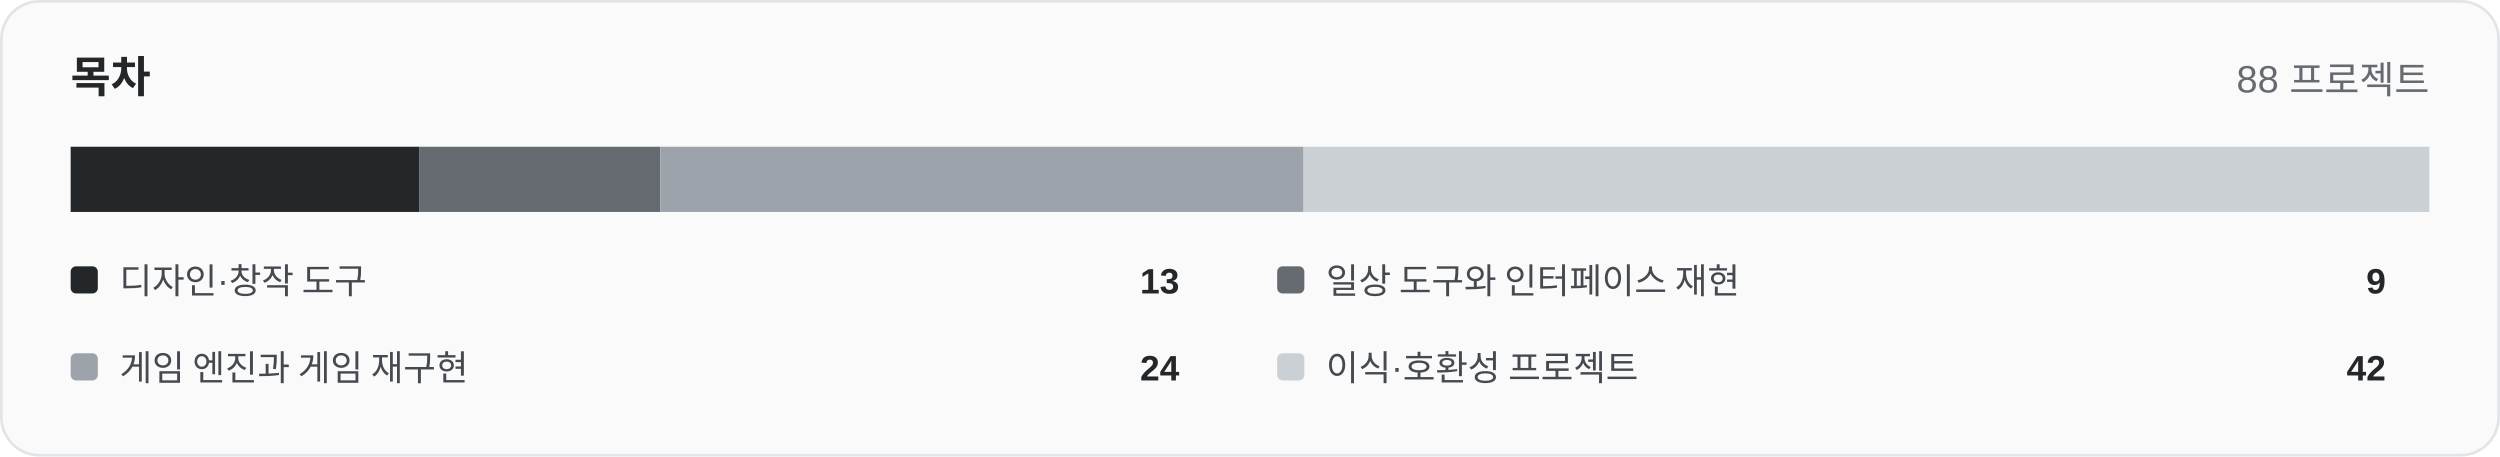
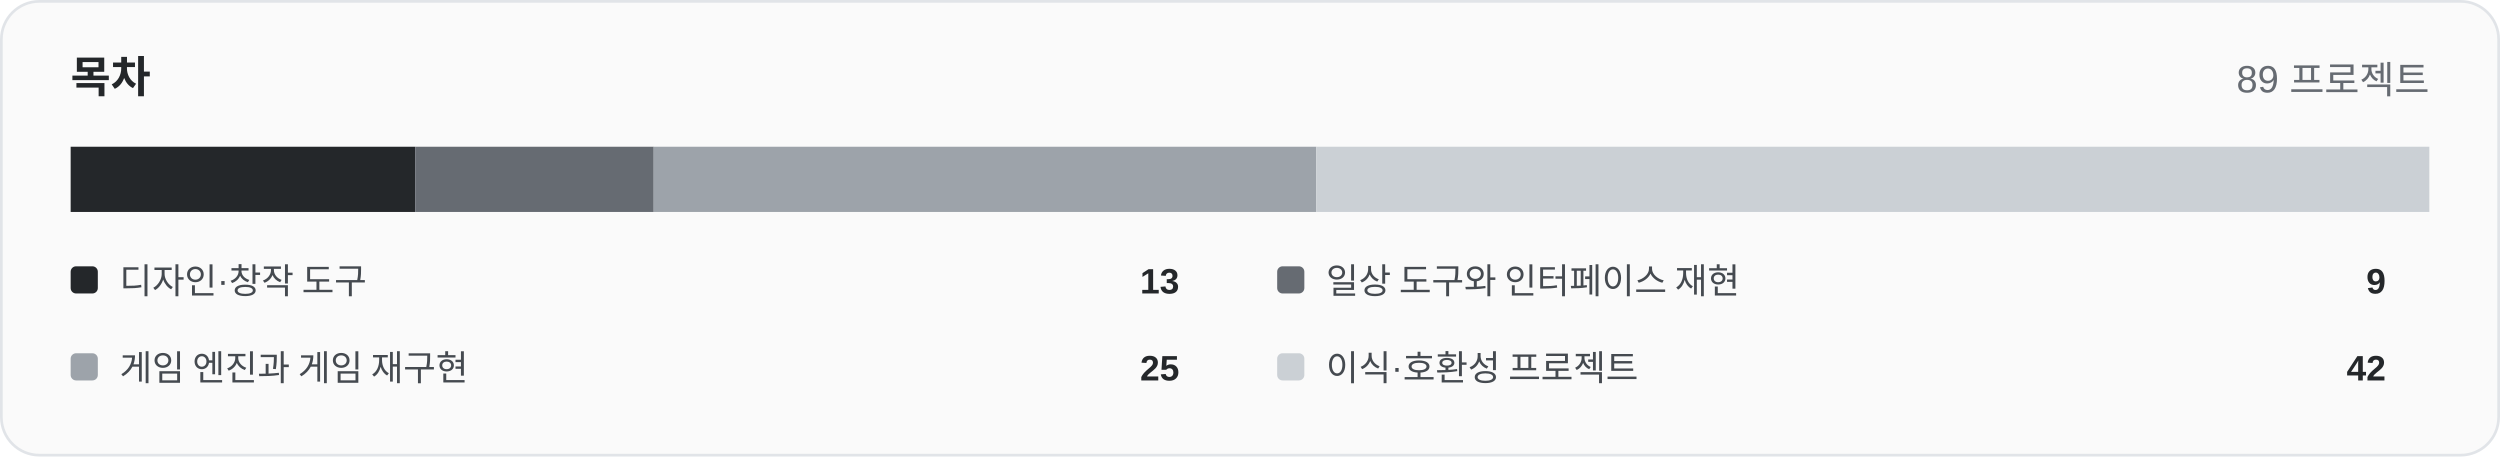
<svg xmlns="http://www.w3.org/2000/svg" width="920" height="168" viewBox="0 0 920 168" role="img">
  <rect x="0.5" y="0.5" width="919" height="167" rx="14" fill="#fafafa" stroke="#e1e4e8" />
  <text x="26" y="34" font-family="Arial,Helvetica,sans-serif" font-size="16" font-weight="700" fill="#24272a">목차</text>
-   <text x="894" y="34" text-anchor="end" font-family="Arial,Helvetica,sans-serif" font-size="14" fill="#666b72">88 프로젝트</text>
-   <rect x="26.00" y="54" width="128.23" height="24" fill="#24272a" />
-   <rect x="154.23" y="54" width="88.77" height="24" fill="#666b72" />
-   <rect x="243.00" y="54" width="236.73" height="24" fill="#9da3aa" />
-   <rect x="479.73" y="54" width="414.27" height="24" fill="#cbd0d5" />
+   <text x="894" y="34" text-anchor="end" font-family="Arial,Helvetica,sans-serif" font-size="14" fill="#666b72">89 프로젝트</text>
+   <rect x="26.00" y="54" width="126.79" height="24" fill="#24272a" />
+   <rect x="152.79" y="54" width="87.78" height="24" fill="#666b72" />
+   <rect x="240.56" y="54" width="243.82" height="24" fill="#9da3aa" />
+   <rect x="484.38" y="54" width="409.62" height="24" fill="#cbd0d5" />
  <rect x="26" y="98" width="10" height="10" rx="2" fill="#24272a" />
  <text x="44" y="108" font-family="Arial,Helvetica,sans-serif" font-size="13" fill="#454a50">디자인·창작 도구</text>
  <text x="434" y="108" text-anchor="end" font-family="Arial,Helvetica,sans-serif" font-size="13" font-weight="700" fill="#24272a">13</text>
  <rect x="470" y="98" width="10" height="10" rx="2" fill="#666b72" />
  <text x="488" y="108" font-family="Arial,Helvetica,sans-serif" font-size="13" fill="#454a50">일상 도구와 인터페이스 재현</text>
  <text x="878" y="108" text-anchor="end" font-family="Arial,Helvetica,sans-serif" font-size="13" font-weight="700" fill="#24272a">9</text>
  <rect x="26" y="130" width="10" height="10" rx="2" fill="#9da3aa" />
  <text x="44" y="140" font-family="Arial,Helvetica,sans-serif" font-size="13" fill="#454a50">게임 엔진과 게임 재구현</text>
-   <text x="434" y="140" text-anchor="end" font-family="Arial,Helvetica,sans-serif" font-size="13" font-weight="700" fill="#24272a">24</text>
+   <text x="434" y="140" text-anchor="end" font-family="Arial,Helvetica,sans-serif" font-size="13" font-weight="700" fill="#24272a">25</text>
  <rect x="470" y="130" width="10" height="10" rx="2" fill="#cbd0d5" />
  <text x="488" y="140" font-family="Arial,Helvetica,sans-serif" font-size="13" fill="#454a50">이식·호환성 프로젝트</text>
  <text x="878" y="140" text-anchor="end" font-family="Arial,Helvetica,sans-serif" font-size="13" font-weight="700" fill="#24272a">42</text>
</svg>
